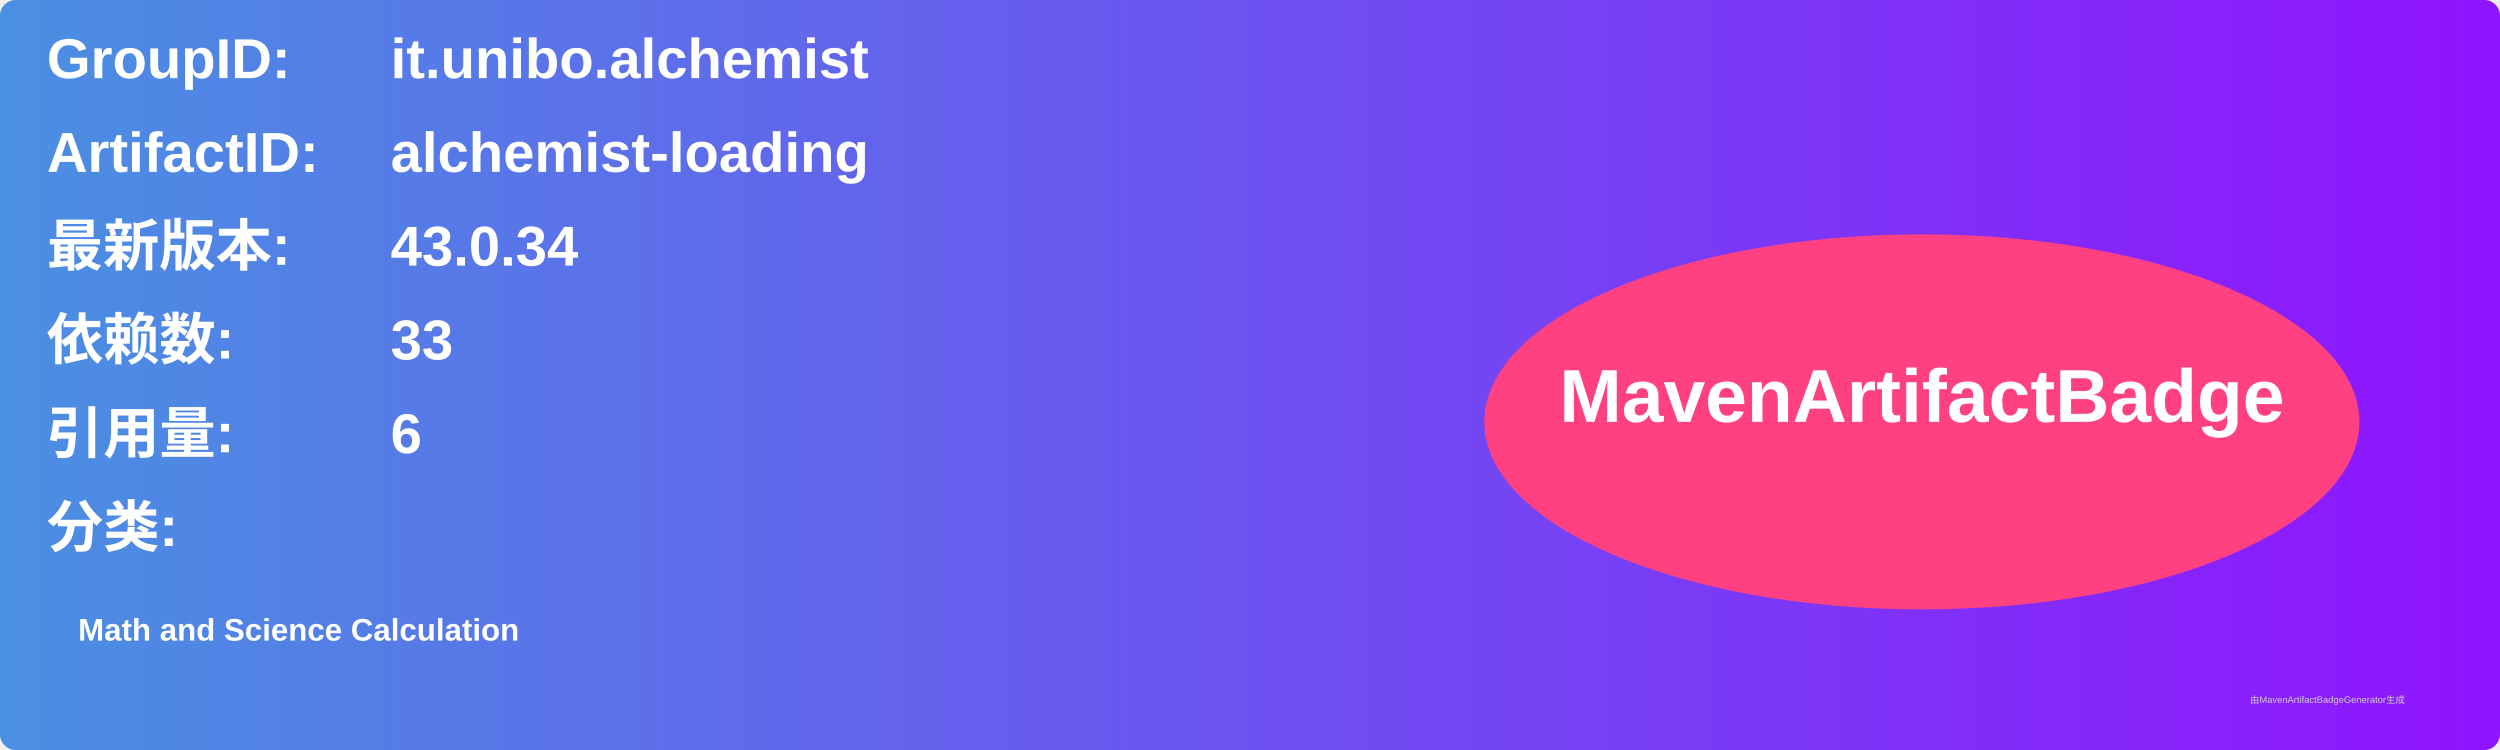
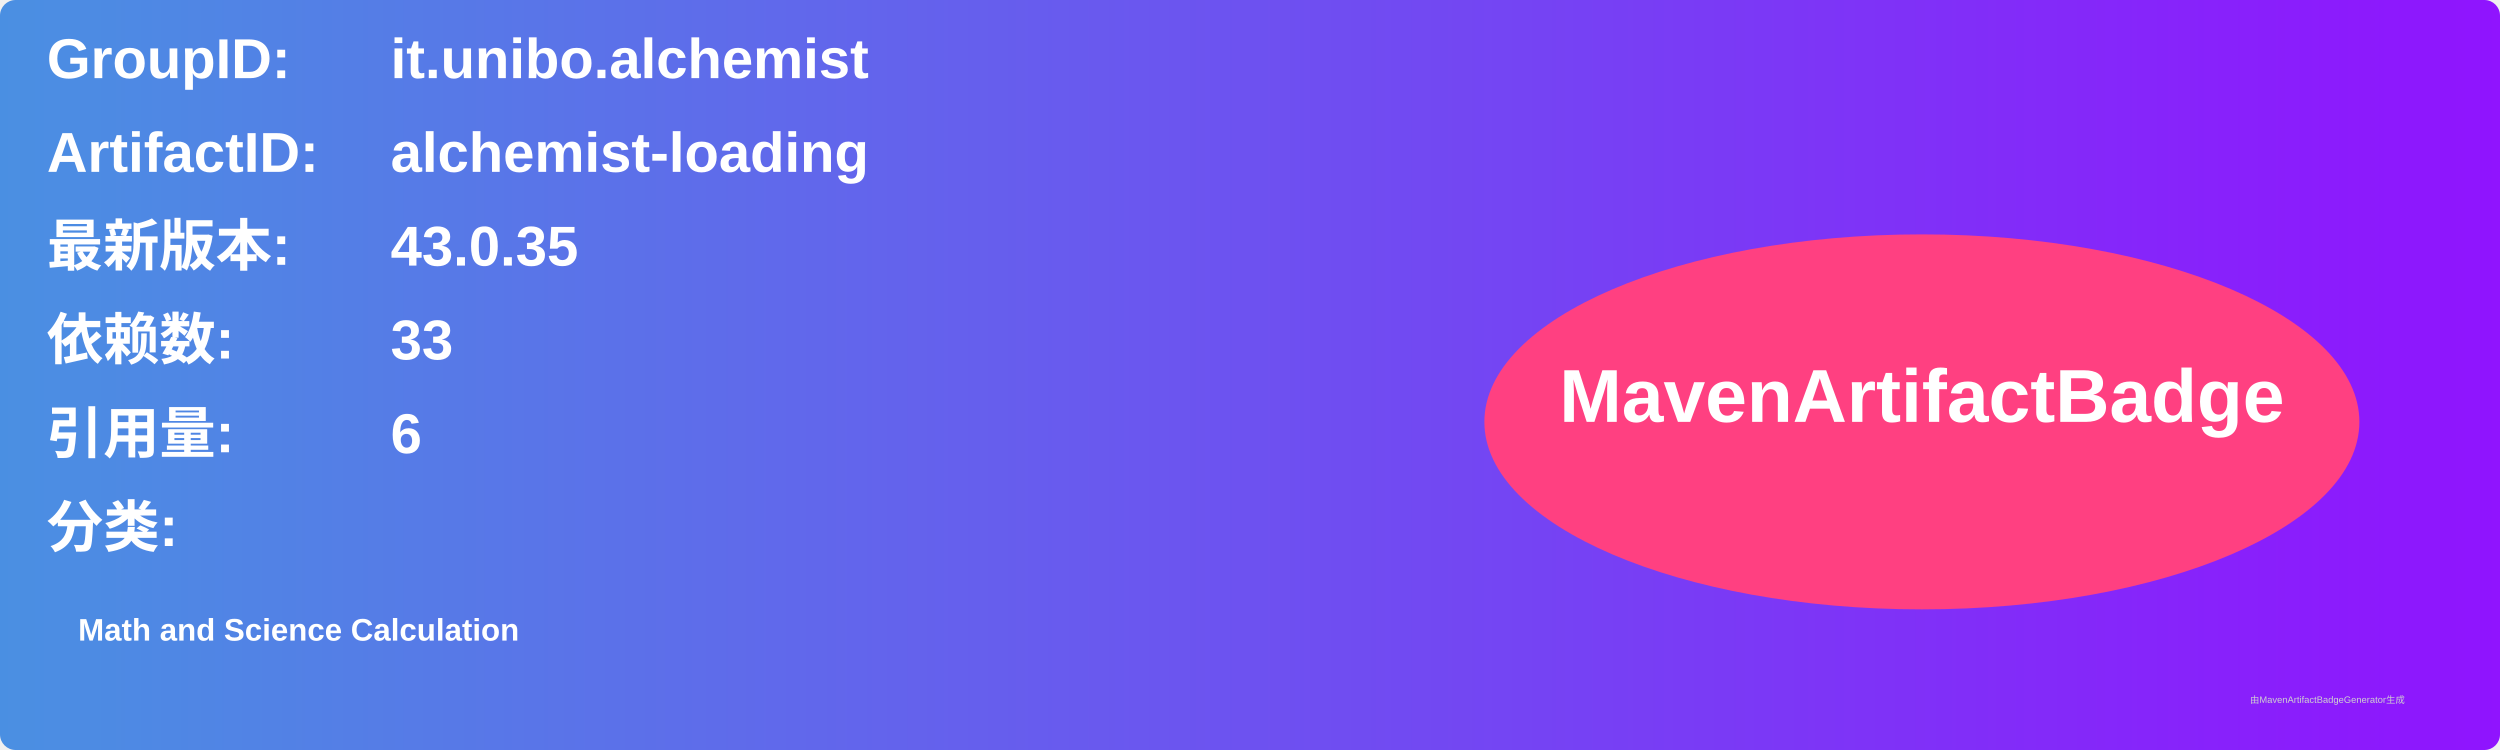
<svg xmlns="http://www.w3.org/2000/svg" width="800" height="240" viewBox="0 0 800 240">
  <linearGradient id="grad" x1="0%" y1="0%" x2="100%" y2="0%">
    <stop offset="0%" stop-color="#4a90e2" />
    <stop offset="100%" stop-color="#9013fe" />
  </linearGradient>
  <rect width="100%" height="100%" rx="5" ry="5" fill="url(#grad)" />
  <g transform="translate(15, 15)">
    <text x="0" y="10" font-family="Arial" font-size="18" fill="white" font-weight="bold" width="260">GroupID:</text>
    <text x="110" y="10" font-family="Arial" font-size="18" fill="white" font-weight="bold" width="460">it.unibo.alchemist</text>
    <text x="0" y="40" font-family="Arial" font-size="18" fill="white" font-weight="bold" width="260">ArtifactID:</text>
    <text x="110" y="40" font-family="Arial" font-size="18" fill="white" font-weight="bold" width="460">alchemist-loading</text>
    <text x="0" y="70" font-family="Arial" font-size="18" fill="white" font-weight="bold">最新版本:</text>
    <text x="110" y="70" font-family="Arial" font-size="18" fill="white" font-weight="bold">
-       <tspan font-weight="bold">43.0.34</tspan>
+       <tspan font-weight="bold">43.0.35</tspan>
    </text>
    <text x="0" y="100" font-family="Arial" font-size="18" fill="white" font-weight="bold">依赖数: </text>
    <text x="110" y="100" font-family="Arial" font-size="18" fill="white">
      <tspan font-weight="bold">33</tspan>
    </text>
    <text x="0" y="130" font-family="Arial" font-size="18" fill="white" font-weight="bold">引用量: </text>
    <text x="110" y="130" font-family="Arial" font-size="18" fill="white">
      <tspan font-weight="bold">6</tspan>
    </text>
    <text x="0" y="160" font-family="Arial" font-size="18" fill="white" font-weight="bold">分类:</text>
    <text x="10" y="190" font-family="Arial" font-size="10" fill="white">
      <tspan font-weight="bold">Math and Science Calculation</tspan>
    </text>
    <ellipse cx="600" cy="120" rx="140" ry="60" fill="#ff4081" />
    <text x="600" y="120" text-anchor="middle" font-family="Arial" font-size="24" fill="white" font-weight="bold">MavenArtifactBadge</text>
  </g>
  <text x="720" y="225" font-family="Arial" font-size="3" fill="#d0d0d0">由MavenArtifactBadgeGenerator生成</text>
</svg>
